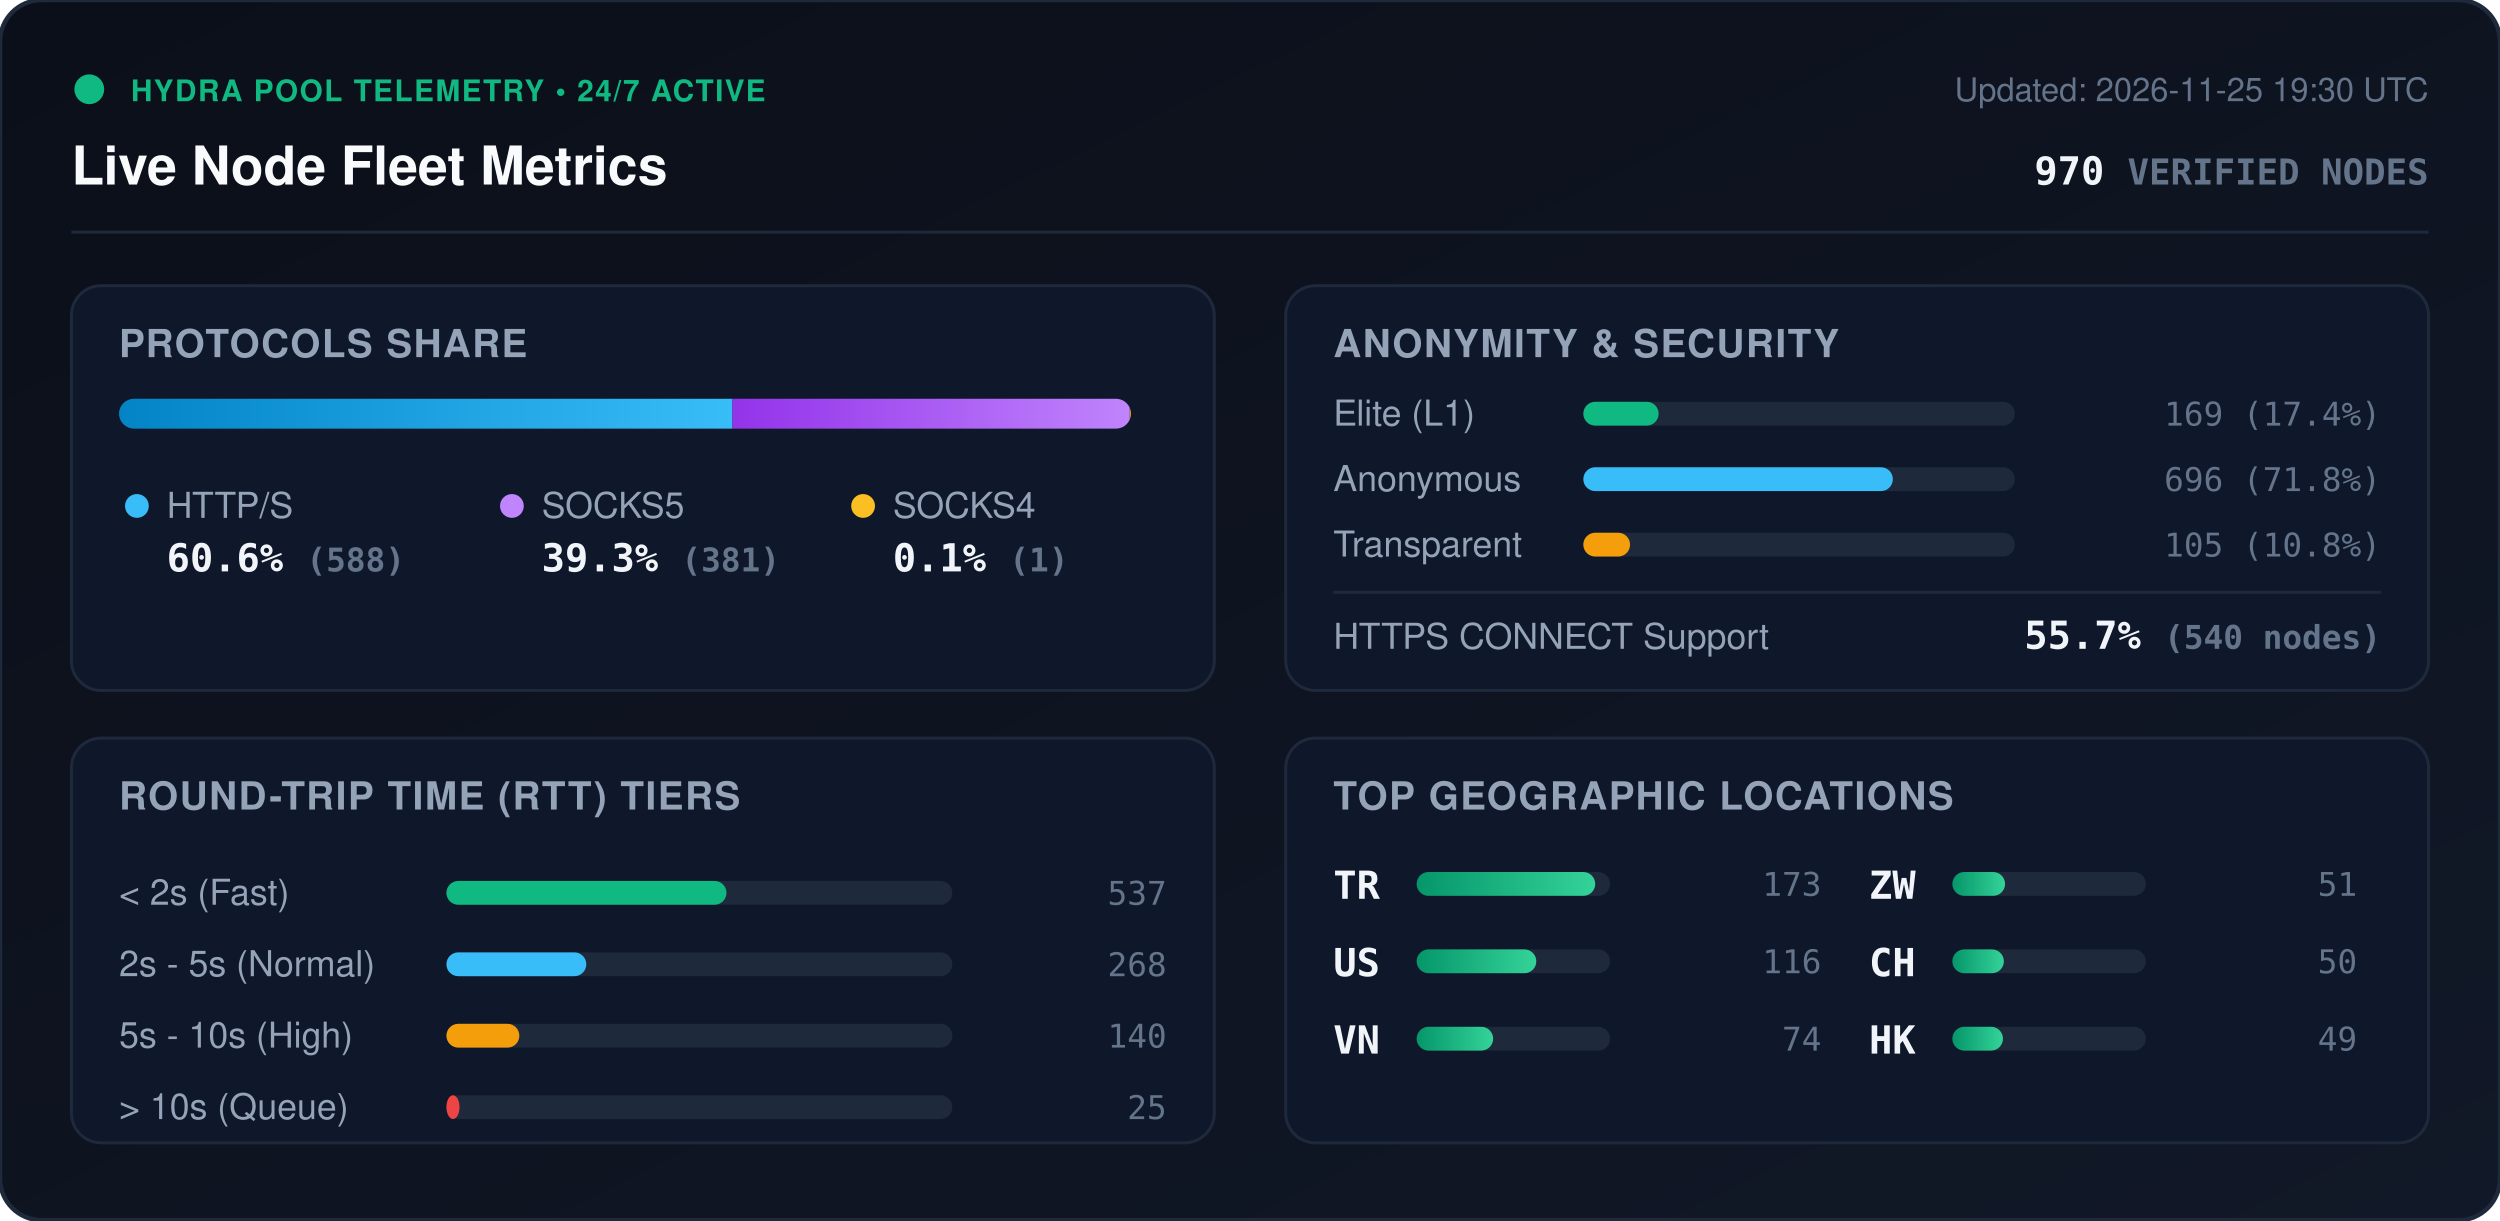
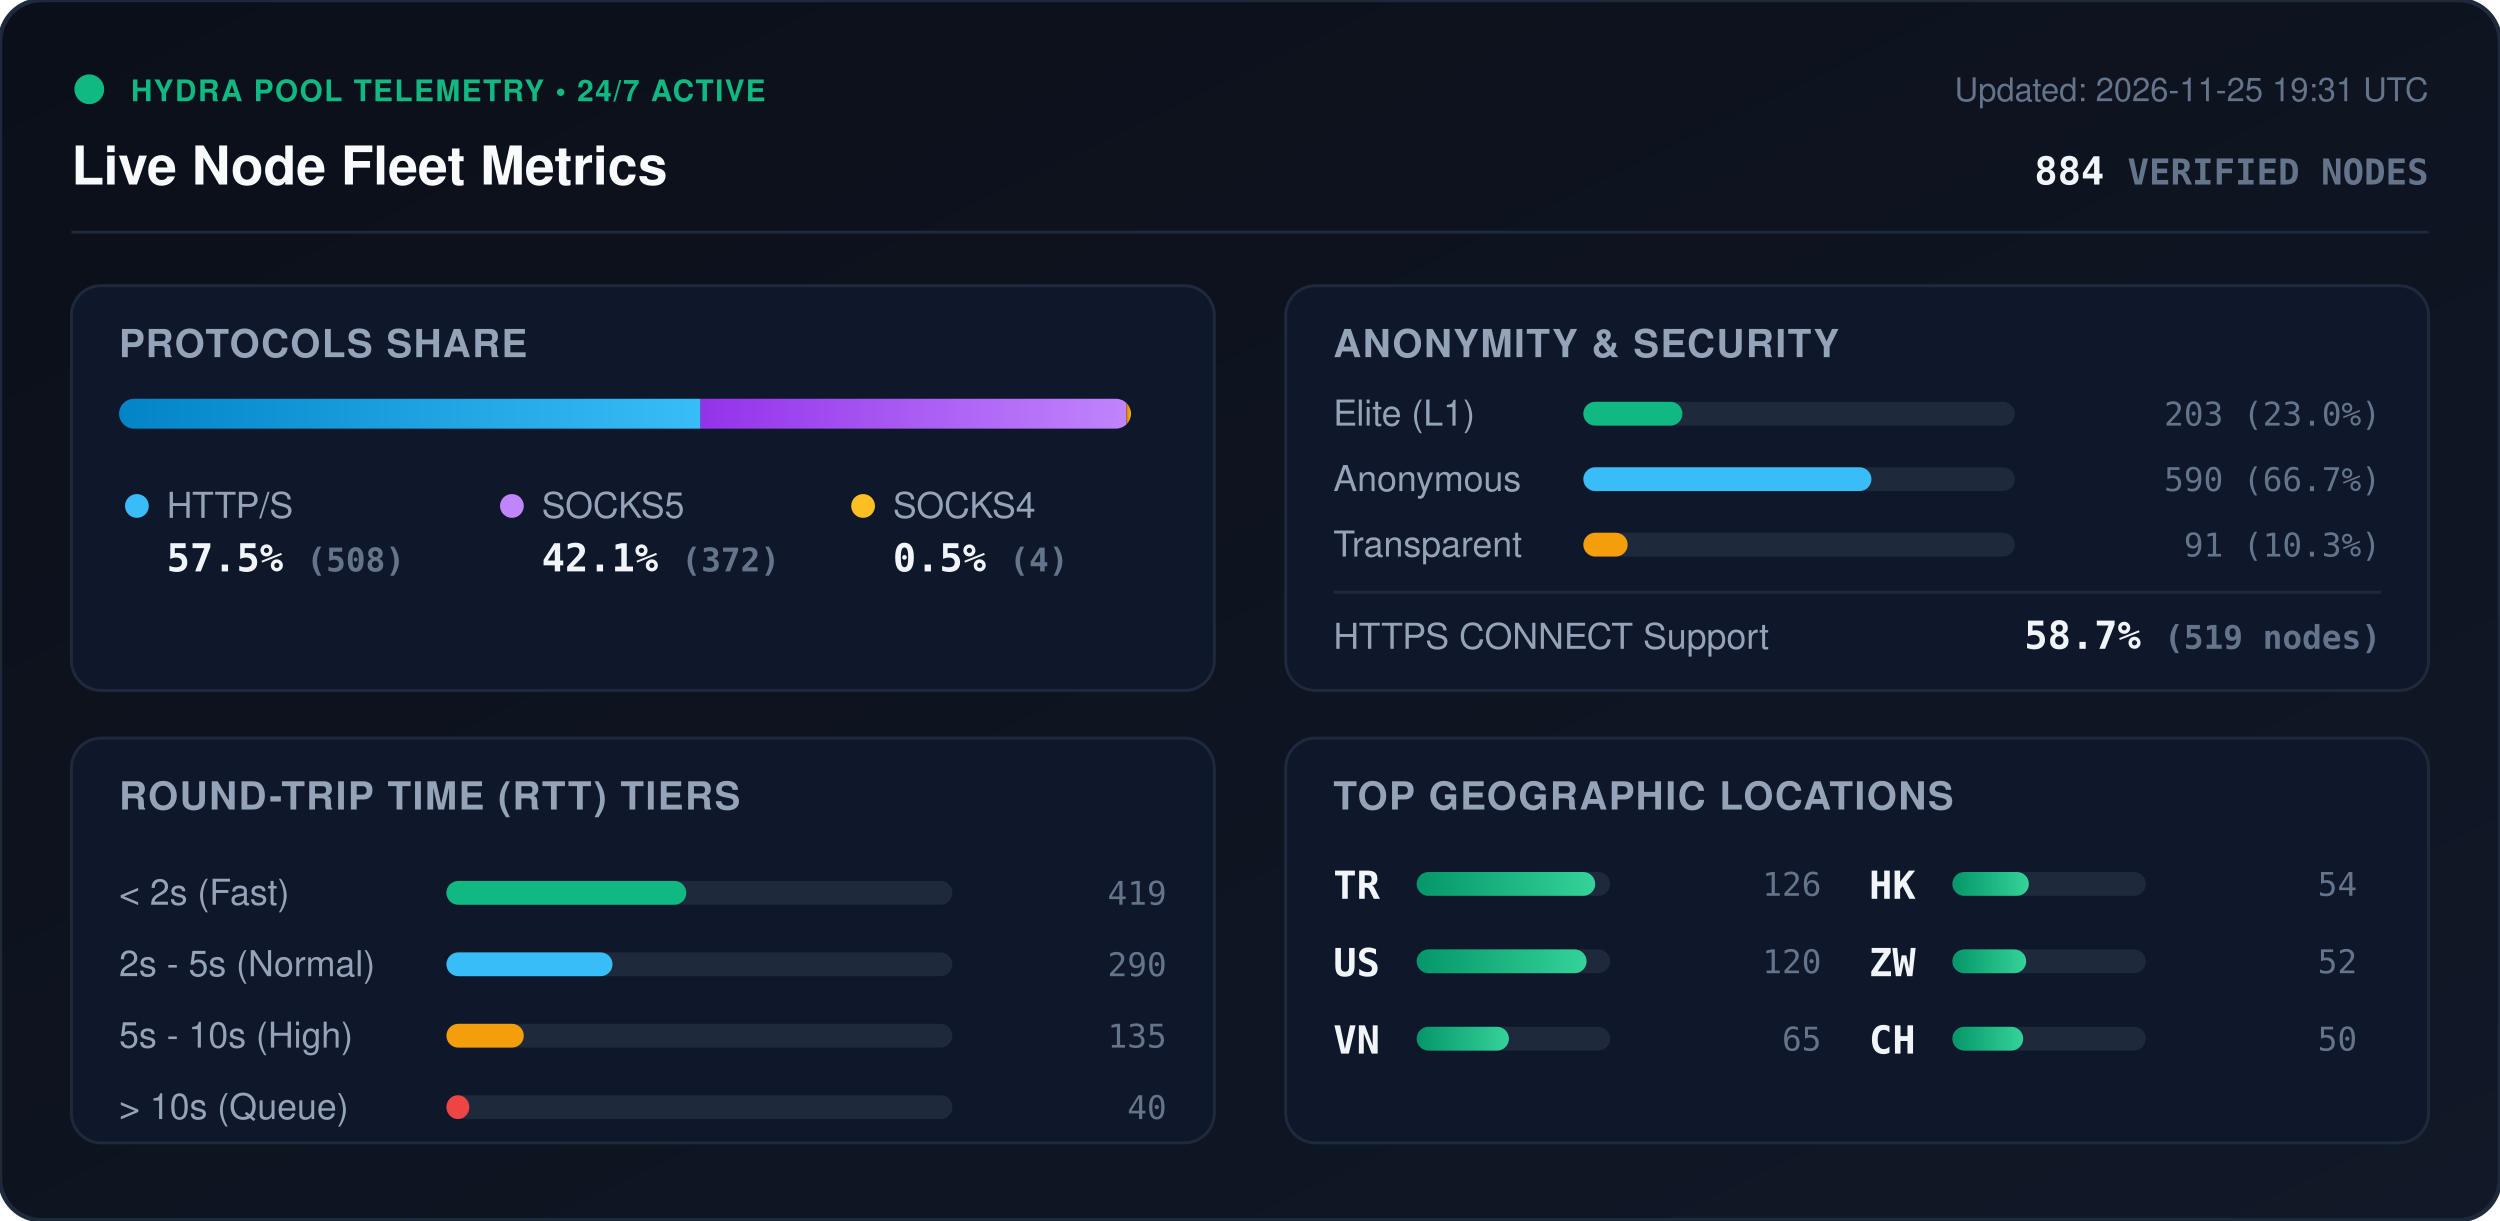
<svg xmlns="http://www.w3.org/2000/svg" viewBox="0 0 840 410" width="840" height="410" style="max-width: 100%; height: auto;">
  <defs>
    <linearGradient id="bg" x1="0%" y1="0%" x2="100%" y2="100%">
      <stop offset="0%" stop-color="#0b0f19" />
      <stop offset="100%" stop-color="#111827" />
    </linearGradient>
    <linearGradient id="bar-http" x1="0%" y1="0%" x2="100%" y2="0%">
      <stop offset="0%" stop-color="#0284c7" />
      <stop offset="100%" stop-color="#38bdf8" />
    </linearGradient>
    <linearGradient id="bar-socks5" x1="0%" y1="0%" x2="100%" y2="0%">
      <stop offset="0%" stop-color="#9333ea" />
      <stop offset="100%" stop-color="#c084fc" />
    </linearGradient>
    <linearGradient id="bar-socks4" x1="0%" y1="0%" x2="100%" y2="0%">
      <stop offset="0%" stop-color="#d97706" />
      <stop offset="100%" stop-color="#fbbf24" />
    </linearGradient>
    <linearGradient id="bar-green" x1="0%" y1="0%" x2="100%" y2="0%">
      <stop offset="0%" stop-color="#059669" />
      <stop offset="100%" stop-color="#34d399" />
    </linearGradient>
    <clipPath id="prog-track-clip">
      <rect width="340.0" height="10" rx="5" />
    </clipPath>
    <style>
      .title { font: 700 18px -apple-system, BlinkMacSystemFont, 'Segoe UI', Helvetica, Arial, sans-serif; fill: #f8fafc; }
      .sub { font: 500 11px -apple-system, BlinkMacSystemFont, 'Segoe UI', Helvetica, Arial, sans-serif; fill: #64748b; }
      .section-hdr { font: 600 13px -apple-system, BlinkMacSystemFont, 'Segoe UI', Helvetica, Arial, sans-serif; fill: #94a3b8; letter-spacing: 0.5px; }
      .metric-val { font: 700 13px -apple-system, BlinkMacSystemFont, 'Segoe UI', Helvetica, Arial, sans-serif; fill: #f1f5f9; }
      .metric-lbl { font: 500 12px -apple-system, BlinkMacSystemFont, 'Segoe UI', Helvetica, Arial, sans-serif; fill: #94a3b8; }
      .badge-txt { font: 700 10px -apple-system, BlinkMacSystemFont, 'Segoe UI', Helvetica, Arial, sans-serif; fill: #10b981; letter-spacing: 0.5px; }
      .mono { font-family: ui-monospace, SFMono-Regular, Menlo, Monaco, Consolas, monospace; }
      .pulse { animation: beacon 2s infinite ease-in-out; }
      @keyframes beacon { 0%, 100% { opacity: 1; } 50% { opacity: 0.35; } }
    </style>
  </defs>
  <rect width="840" height="410" rx="14" fill="url(#bg)" stroke="#1e293b" stroke-width="1.5" />
  <g transform="translate(24, 24)">
    <circle cx="6" cy="6" r="5" fill="#10b981" class="pulse" />
    <text x="20" y="10" class="badge-txt">HYDRA POOL TELEMETRY • 24/7 ACTIVE</text>
    <text x="0" y="38" class="title">Live Node Fleet Metrics</text>
-     <text x="792" y="10" text-anchor="end" class="sub">Updated: 2026-11-25 19:30 UTC</text>
-     <text x="792" y="38" text-anchor="end" class="metric-val mono" fill="#38bdf8">970 <tspan font-size="12" fill="#64748b">VERIFIED NODES</tspan>
+     <text x="792" y="10" text-anchor="end" class="sub">Updated: 2026-11-25 19:31 UTC</text>
+     <text x="792" y="38" text-anchor="end" class="metric-val mono" fill="#38bdf8">884 <tspan font-size="12" fill="#64748b">VERIFIED NODES</tspan>
    </text>
  </g>
  <line x1="24" y1="78" x2="816" y2="78" stroke="#1e293b" stroke-width="1" />
  <g transform="translate(24, 96)">
    <rect width="384" height="136" rx="10" fill="#0f172a" stroke="#1e293b" />
    <text x="16" y="24" class="section-hdr">PROTOCOLS SHARE</text>
    <g transform="translate(16, 38)">
      <rect width="340.0" height="10" rx="5" fill="#1e293b" />
      <g clip-path="url(#prog-track-clip)">
-         <rect x="0" width="206.1" height="10" fill="url(#bar-http)" />
-         <rect x="206.1" width="133.5" height="10" fill="url(#bar-socks5)" />
-         <rect x="339.6" width="0.4" height="10" fill="url(#bar-socks4)" />
+         <rect x="0" width="195.4" height="10" fill="url(#bar-http)" />
+         <rect x="195.4" width="143.1" height="10" fill="url(#bar-socks5)" />
+         <rect x="338.5" width="1.5" height="10" fill="url(#bar-socks4)" />
      </g>
    </g>
    <g transform="translate(16, 68)">
      <circle cx="6" cy="6" r="4" fill="#38bdf8" />
      <text x="16" y="10" class="metric-lbl">HTTP/S</text>
-       <text x="16" y="28" class="metric-val mono">60.6% <tspan font-size="11" fill="#64748b">(588)</tspan>
+       <text x="16" y="28" class="metric-val mono">57.5% <tspan font-size="11" fill="#64748b">(508)</tspan>
      </text>
      <circle cx="132" cy="6" r="4" fill="#c084fc" />
      <text x="142" y="10" class="metric-lbl">SOCKS5</text>
-       <text x="142" y="28" class="metric-val mono">39.3% <tspan font-size="11" fill="#64748b">(381)</tspan>
+       <text x="142" y="28" class="metric-val mono">42.1% <tspan font-size="11" fill="#64748b">(372)</tspan>
      </text>
      <circle cx="250" cy="6" r="4" fill="#fbbf24" />
      <text x="260" y="10" class="metric-lbl">SOCKS4</text>
-       <text x="260" y="28" class="metric-val mono">0.1% <tspan font-size="11" fill="#64748b">(1)</tspan>
+       <text x="260" y="28" class="metric-val mono">0.5% <tspan font-size="11" fill="#64748b">(4)</tspan>
      </text>
    </g>
  </g>
  <g transform="translate(432, 96)">
    <rect width="384" height="136" rx="10" fill="#0f172a" stroke="#1e293b" />
    <text x="16" y="24" class="section-hdr">ANONYMITY &amp; SECURITY</text>
    <text x="16" y="47" class="metric-lbl">Elite (L1)</text>
    <rect x="100" y="39" width="145.0" height="8" rx="4" fill="#1e293b" />
-     <rect x="100" y="39" width="25.3" height="8" rx="4" fill="#10b981" />
-     <text x="368" y="47" text-anchor="end" class="mono sub" fill="#e2e8f0">169 (17.4%)</text>
+     <rect x="100" y="39" width="33.3" height="8" rx="4" fill="#10b981" />
+     <text x="368" y="47" text-anchor="end" class="mono sub" fill="#e2e8f0">203 (23.0%)</text>
    <text x="16" y="69" class="metric-lbl">Anonymous</text>
    <rect x="100" y="61" width="145.0" height="8" rx="4" fill="#1e293b" />
-     <rect x="100" y="61" width="104.0" height="8" rx="4" fill="#38bdf8" />
-     <text x="368" y="69" text-anchor="end" class="mono sub" fill="#e2e8f0">696 (71.8%)</text>
+     <rect x="100" y="61" width="96.8" height="8" rx="4" fill="#38bdf8" />
+     <text x="368" y="69" text-anchor="end" class="mono sub" fill="#e2e8f0">590 (66.7%)</text>
    <text x="16" y="91" class="metric-lbl">Transparent</text>
    <rect x="100" y="83" width="145.0" height="8" rx="4" fill="#1e293b" />
-     <rect x="100" y="83" width="15.7" height="8" rx="4" fill="#f59e0b" />
-     <text x="368" y="91" text-anchor="end" class="mono sub" fill="#e2e8f0">105 (10.8%)</text>
+     <rect x="100" y="83" width="14.9" height="8" rx="4" fill="#f59e0b" />
+     <text x="368" y="91" text-anchor="end" class="mono sub" fill="#e2e8f0">91 (10.3%)</text>
    <line x1="16" y1="103" x2="368" y2="103" stroke="#1e293b" stroke-width="1" />
    <text x="16" y="122" class="metric-lbl">HTTPS CONNECT Support</text>
-     <text x="368" y="122" text-anchor="end" class="metric-val mono" fill="#34d399">55.7% <tspan font-size="11" fill="#64748b">(540 nodes)</tspan>
+     <text x="368" y="122" text-anchor="end" class="metric-val mono" fill="#34d399">58.7% <tspan font-size="11" fill="#64748b">(519 nodes)</tspan>
    </text>
  </g>
  <g transform="translate(24, 248)">
    <rect width="384" height="136" rx="10" fill="#0f172a" stroke="#1e293b" />
    <text x="16" y="24" class="section-hdr">ROUND-TRIP TIME (RTT) TIERS</text>
    <g transform="translate(16, 42)">
      <text x="0" y="14" class="metric-lbl">&lt; 2s (Fast)</text>
      <rect x="110" y="6" width="170" height="8" rx="4" fill="#1e293b" />
-       <rect x="110" y="6" width="94.1" height="8" rx="4" fill="#10b981" />
-       <text x="352" y="14" text-anchor="end" class="mono sub">537</text>
+       <rect x="110" y="6" width="80.6" height="8" rx="4" fill="#10b981" />
+       <text x="352" y="14" text-anchor="end" class="mono sub">419</text>
      <text x="0" y="38" class="metric-lbl">2s - 5s (Normal)</text>
      <rect x="110" y="30" width="170" height="8" rx="4" fill="#1e293b" />
-       <rect x="110" y="30" width="47.0" height="8" rx="4" fill="#38bdf8" />
-       <text x="352" y="38" text-anchor="end" class="mono sub">268</text>
+       <rect x="110" y="30" width="55.8" height="8" rx="4" fill="#38bdf8" />
+       <text x="352" y="38" text-anchor="end" class="mono sub">290</text>
      <text x="0" y="62" class="metric-lbl">5s - 10s (High)</text>
      <rect x="110" y="54" width="170" height="8" rx="4" fill="#1e293b" />
-       <rect x="110" y="54" width="24.5" height="8" rx="4" fill="#f59e0b" />
-       <text x="352" y="62" text-anchor="end" class="mono sub">140</text>
+       <rect x="110" y="54" width="26.0" height="8" rx="4" fill="#f59e0b" />
+       <text x="352" y="62" text-anchor="end" class="mono sub">135</text>
      <text x="0" y="86" class="metric-lbl">&gt; 10s (Queue)</text>
      <rect x="110" y="78" width="170" height="8" rx="4" fill="#1e293b" />
-       <rect x="110" y="78" width="4.4" height="8" rx="4" fill="#ef4444" />
-       <text x="352" y="86" text-anchor="end" class="mono sub">25</text>
+       <rect x="110" y="78" width="7.7" height="8" rx="4" fill="#ef4444" />
+       <text x="352" y="86" text-anchor="end" class="mono sub">40</text>
    </g>
  </g>
  <g transform="translate(432, 248)">
    <rect width="384" height="136" rx="10" fill="#0f172a" stroke="#1e293b" />
    <text x="16" y="24" class="section-hdr">TOP GEOGRAPHIC LOCATIONS</text>
    <g transform="translate(16, 42)">
      <g transform="translate(0, 0)">
        <text x="0" y="12" class="mono metric-val" font-size="12">TR</text>
        <rect x="28" y="3" width="65" height="8" rx="4" fill="#1e293b" />
        <rect x="28" y="3" width="60.0" height="8" rx="4" fill="url(#bar-green)" />
-         <text x="164" y="11" text-anchor="end" class="mono sub">173</text>
+         <text x="164" y="11" text-anchor="end" class="mono sub">126</text>
      </g>
      <g transform="translate(0, 26)">
        <text x="0" y="12" class="mono metric-val" font-size="12">US</text>
        <rect x="28" y="3" width="65" height="8" rx="4" fill="#1e293b" />
-         <rect x="28" y="3" width="40.2" height="8" rx="4" fill="url(#bar-green)" />
-         <text x="164" y="11" text-anchor="end" class="mono sub">116</text>
+         <rect x="28" y="3" width="57.1" height="8" rx="4" fill="url(#bar-green)" />
+         <text x="164" y="11" text-anchor="end" class="mono sub">120</text>
      </g>
      <g transform="translate(0, 52)">
        <text x="0" y="12" class="mono metric-val" font-size="12">VN</text>
        <rect x="28" y="3" width="65" height="8" rx="4" fill="#1e293b" />
-         <rect x="28" y="3" width="25.7" height="8" rx="4" fill="url(#bar-green)" />
-         <text x="164" y="11" text-anchor="end" class="mono sub">74</text>
+         <rect x="28" y="3" width="31.0" height="8" rx="4" fill="url(#bar-green)" />
+         <text x="164" y="11" text-anchor="end" class="mono sub">65</text>
      </g>
      <g transform="translate(180, 0)">
+         <text x="0" y="12" class="mono metric-val" font-size="12">HK</text>
+         <rect x="28" y="3" width="65" height="8" rx="4" fill="#1e293b" />
+         <rect x="28" y="3" width="25.7" height="8" rx="4" fill="url(#bar-green)" />
+         <text x="164" y="11" text-anchor="end" class="mono sub">54</text>
+       </g>
+       <g transform="translate(180, 26)">
        <text x="0" y="12" class="mono metric-val" font-size="12">ZW</text>
        <rect x="28" y="3" width="65" height="8" rx="4" fill="#1e293b" />
-         <rect x="28" y="3" width="17.7" height="8" rx="4" fill="url(#bar-green)" />
-         <text x="164" y="11" text-anchor="end" class="mono sub">51</text>
+         <rect x="28" y="3" width="24.8" height="8" rx="4" fill="url(#bar-green)" />
+         <text x="164" y="11" text-anchor="end" class="mono sub">52</text>
      </g>
-       <g transform="translate(180, 26)">
+       <g transform="translate(180, 52)">
        <text x="0" y="12" class="mono metric-val" font-size="12">CH</text>
        <rect x="28" y="3" width="65" height="8" rx="4" fill="#1e293b" />
-         <rect x="28" y="3" width="17.3" height="8" rx="4" fill="url(#bar-green)" />
+         <rect x="28" y="3" width="23.8" height="8" rx="4" fill="url(#bar-green)" />
        <text x="164" y="11" text-anchor="end" class="mono sub">50</text>
-       </g>
-       <g transform="translate(180, 52)">
-         <text x="0" y="12" class="mono metric-val" font-size="12">HK</text>
-         <rect x="28" y="3" width="65" height="8" rx="4" fill="#1e293b" />
-         <rect x="28" y="3" width="17.0" height="8" rx="4" fill="url(#bar-green)" />
-         <text x="164" y="11" text-anchor="end" class="mono sub">49</text>
      </g>
    </g>
  </g>
</svg>
